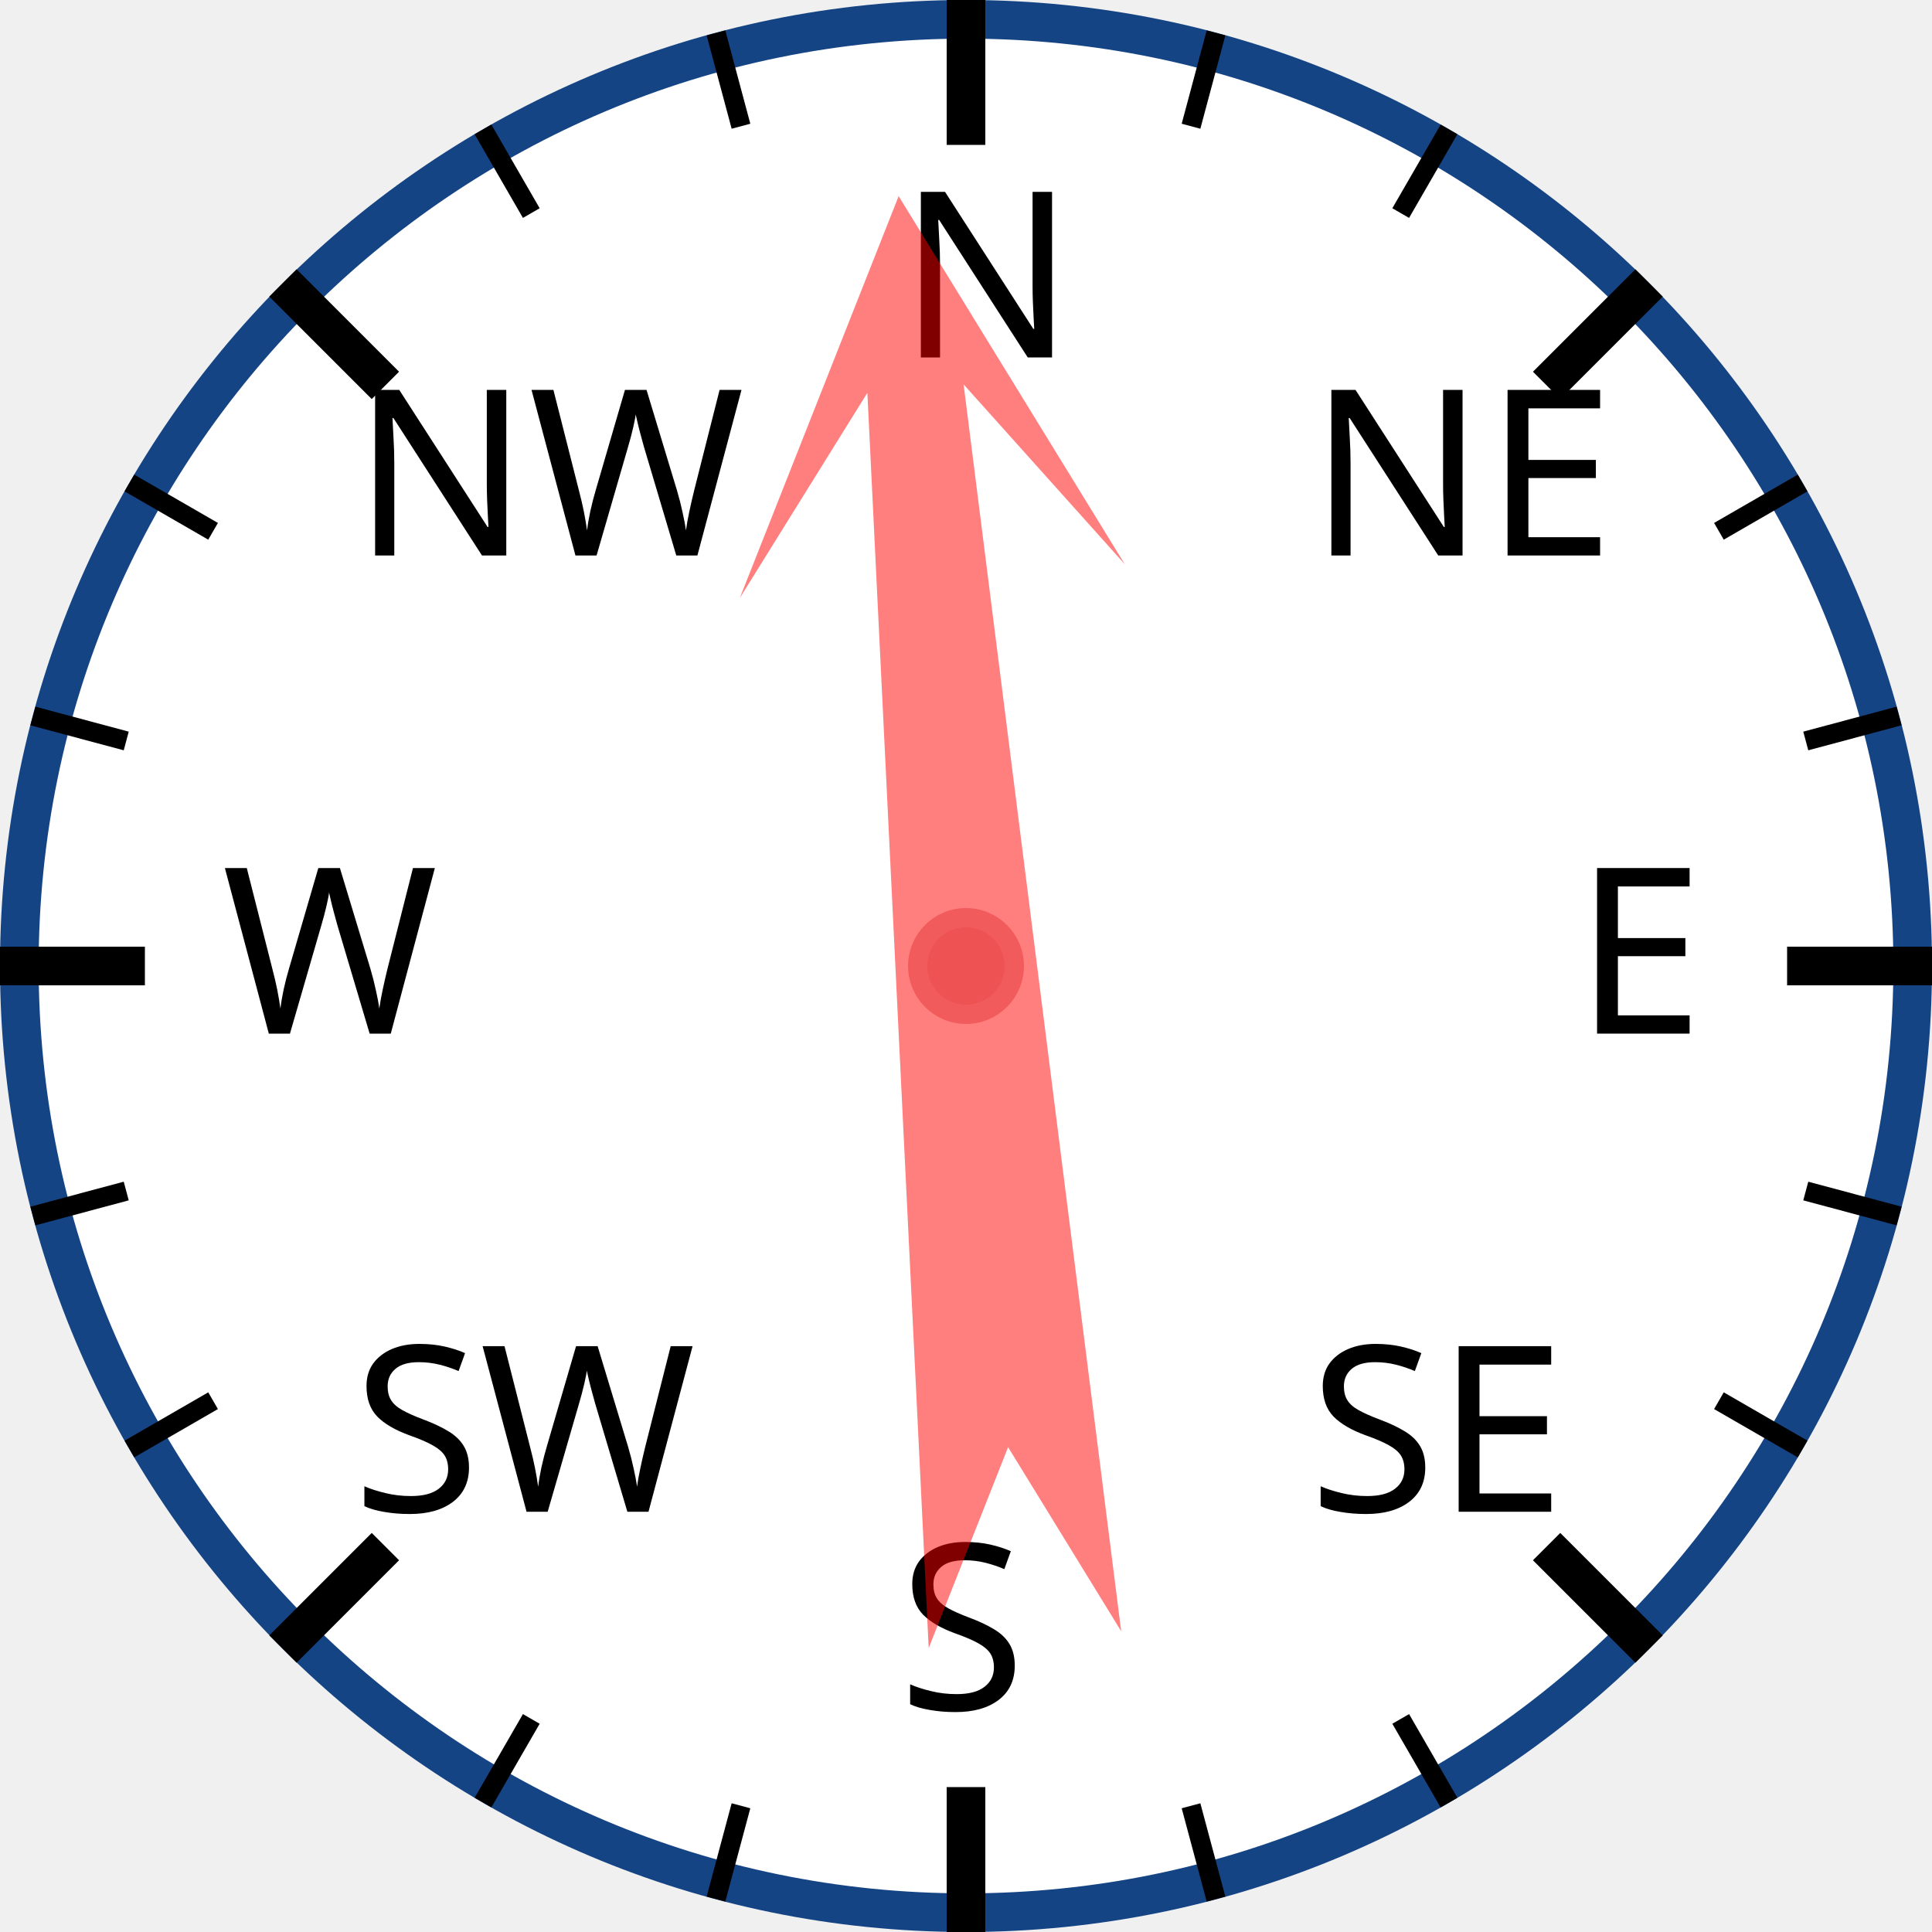
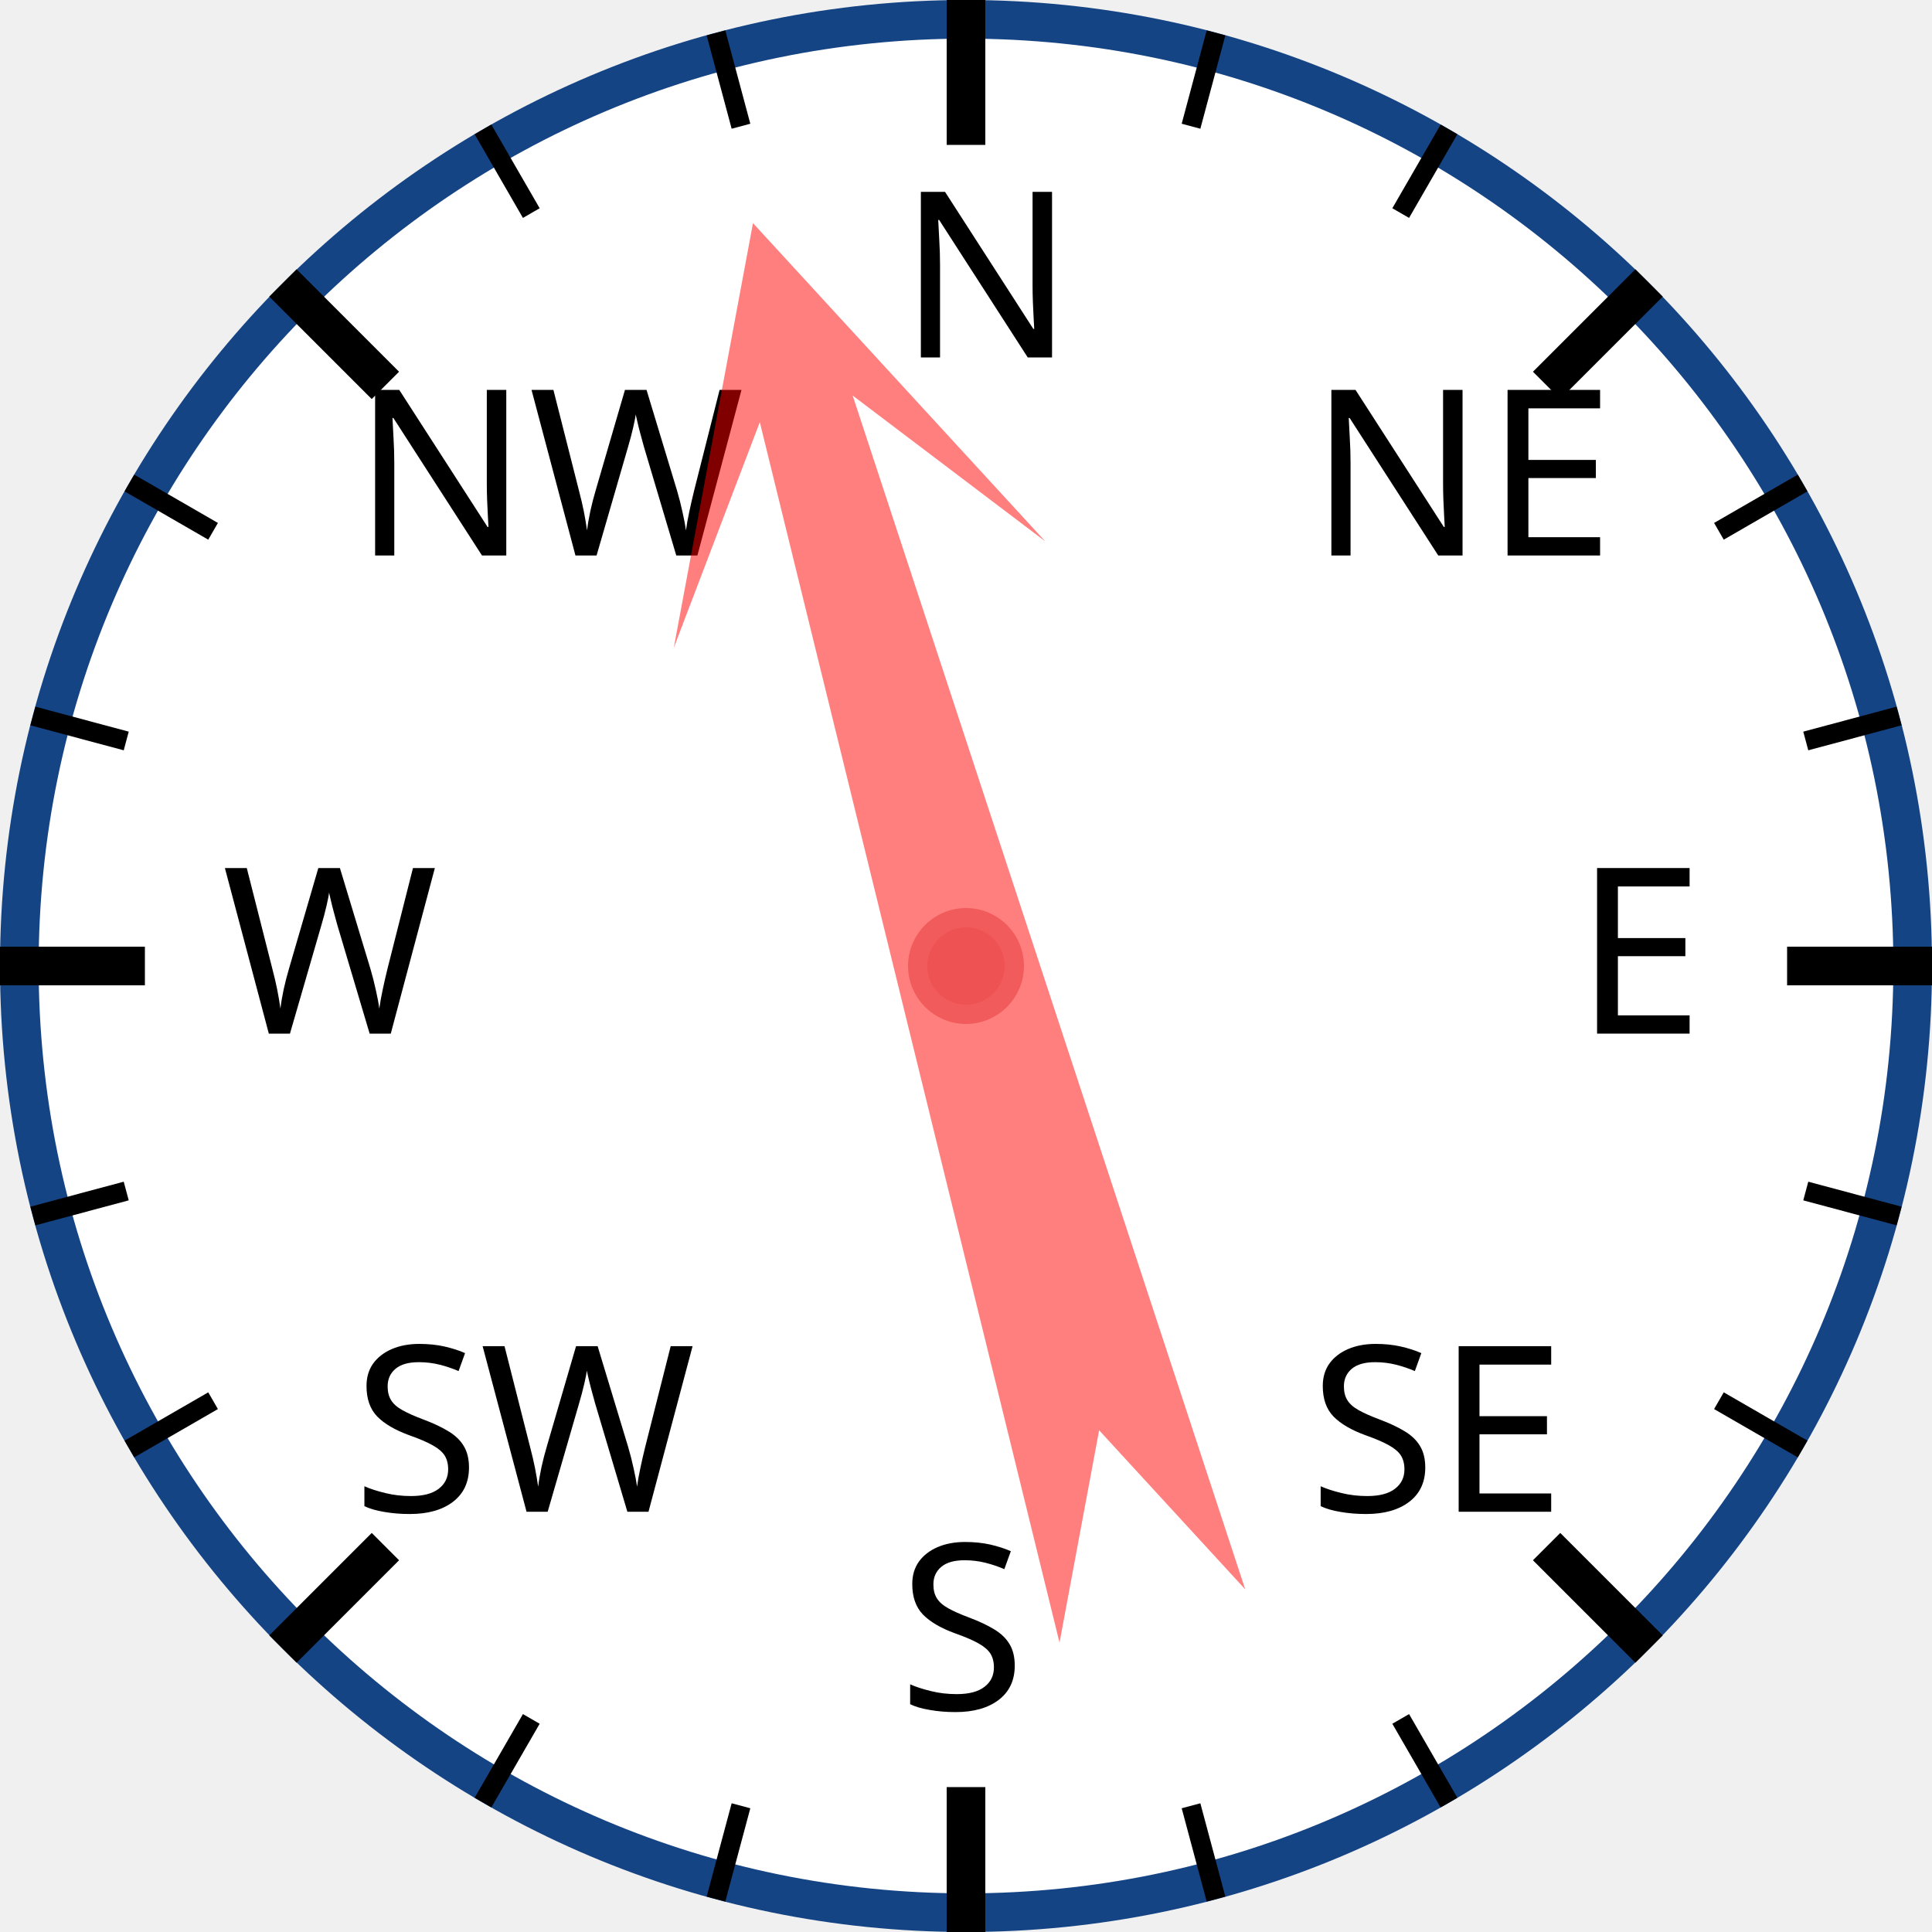
<svg xmlns="http://www.w3.org/2000/svg" width="120px" height="120px" viewBox="0 0 200 200">
  <circle cx="100" cy="100" r="98" style="fill: white; stroke: #154485; stroke-width: 4;" />
  <text x="93.0" y="37.0" style="font-family: sans-serif; font-size: 18pt;">N</text>
  <line x1="100.0" y1="0.0" x2="100.0" y2="15.0" style="stroke: black; stroke-width: 4;" />
  <line x1="74.118" y1="3.407" x2="76.706" y2="13.067" style="stroke: black; stroke-width: 2;" />
  <line x1="50" y1="13.397" x2="55" y2="22.058" style="stroke: black; stroke-width: 2;" />
  <text x="36.503" y="57.503" style="font-family: sans-serif; font-size: 18pt;">NW</text>
  <line x1="29.289" y1="29.289" x2="39.896" y2="39.896" style="stroke: black; stroke-width: 4;" />
  <line x1="13.397" y1="50" x2="22.058" y2="55" style="stroke: black; stroke-width: 2;" />
  <line x1="3.407" y1="74.118" x2="13.067" y2="76.706" style="stroke: black; stroke-width: 2;" />
  <text x="23.0" y="107.0" style="font-family: sans-serif; font-size: 18pt;">W</text>
  <line x1="0.0" y1="100.0" x2="15.0" y2="100.0" style="stroke: black; stroke-width: 4;" />
  <line x1="3.407" y1="125.882" x2="13.067" y2="123.294" style="stroke: black; stroke-width: 2;" />
  <line x1="13.397" y1="150" x2="22.058" y2="145" style="stroke: black; stroke-width: 2;" />
  <text x="36.503" y="156.497" style="font-family: sans-serif; font-size: 18pt;">SW</text>
  <line x1="29.289" y1="170.711" x2="39.896" y2="160.104" style="stroke: black; stroke-width: 4;" />
  <line x1="50" y1="186.603" x2="55" y2="177.942" style="stroke: black; stroke-width: 2;" />
  <line x1="74.118" y1="196.593" x2="76.706" y2="186.933" style="stroke: black; stroke-width: 2;" />
  <text x="93" y="177.0" style="font-family: sans-serif; font-size: 18pt;">S</text>
  <line x1="100" y1="200.0" x2="100" y2="185.0" style="stroke: black; stroke-width: 4;" />
  <line x1="125.882" y1="196.593" x2="123.294" y2="186.933" style="stroke: black; stroke-width: 2;" />
  <line x1="150.0" y1="186.603" x2="145.0" y2="177.942" style="stroke: black; stroke-width: 2;" />
  <text x="135.497" y="156.497" style="font-family: sans-serif; font-size: 18pt;">SE</text>
  <line x1="170.711" y1="170.711" x2="160.104" y2="160.104" style="stroke: black; stroke-width: 4;" />
  <line x1="186.603" y1="150" x2="177.942" y2="145" style="stroke: black; stroke-width: 2;" />
  <line x1="196.593" y1="125.882" x2="186.933" y2="123.294" style="stroke: black; stroke-width: 2;" />
  <text x="163.0" y="107" style="font-family: sans-serif; font-size: 18pt;">E</text>
  <line x1="200.0" y1="100" x2="185.0" y2="100" style="stroke: black; stroke-width: 4;" />
  <line x1="196.593" y1="74.118" x2="186.933" y2="76.706" style="stroke: black; stroke-width: 2;" />
  <line x1="186.603" y1="50" x2="177.942" y2="55" style="stroke: black; stroke-width: 2;" />
  <text x="135.497" y="57.503" style="font-family: sans-serif; font-size: 18pt;">NE</text>
  <line x1="170.711" y1="29.289" x2="160.104" y2="39.896" style="stroke: black; stroke-width: 4;" />
  <line x1="150" y1="13.397" x2="145" y2="22.058" style="stroke: black; stroke-width: 2;" />
  <line x1="125.882" y1="3.407" x2="123.294" y2="13.067" style="stroke: black; stroke-width: 2;" />
-   <polygon points="100 20 120 60 105 40 110 170 100 150 90 170 95 40 80 60" style="fill: red; fill-opacity: 0.5;" transform="rotate(355,100,100)" />
+   <polygon points="100 20 120 60 105 40 110 170 100 150 90 170 95 40 80 60" style="fill: red; fill-opacity: 0.5;" transform="rotate(344,100,100)" />
  <circle cx="100" cy="100" r="5" style="fill: #EE5252; stroke: #F25B5B; stroke-width: 2;" />
</svg>
